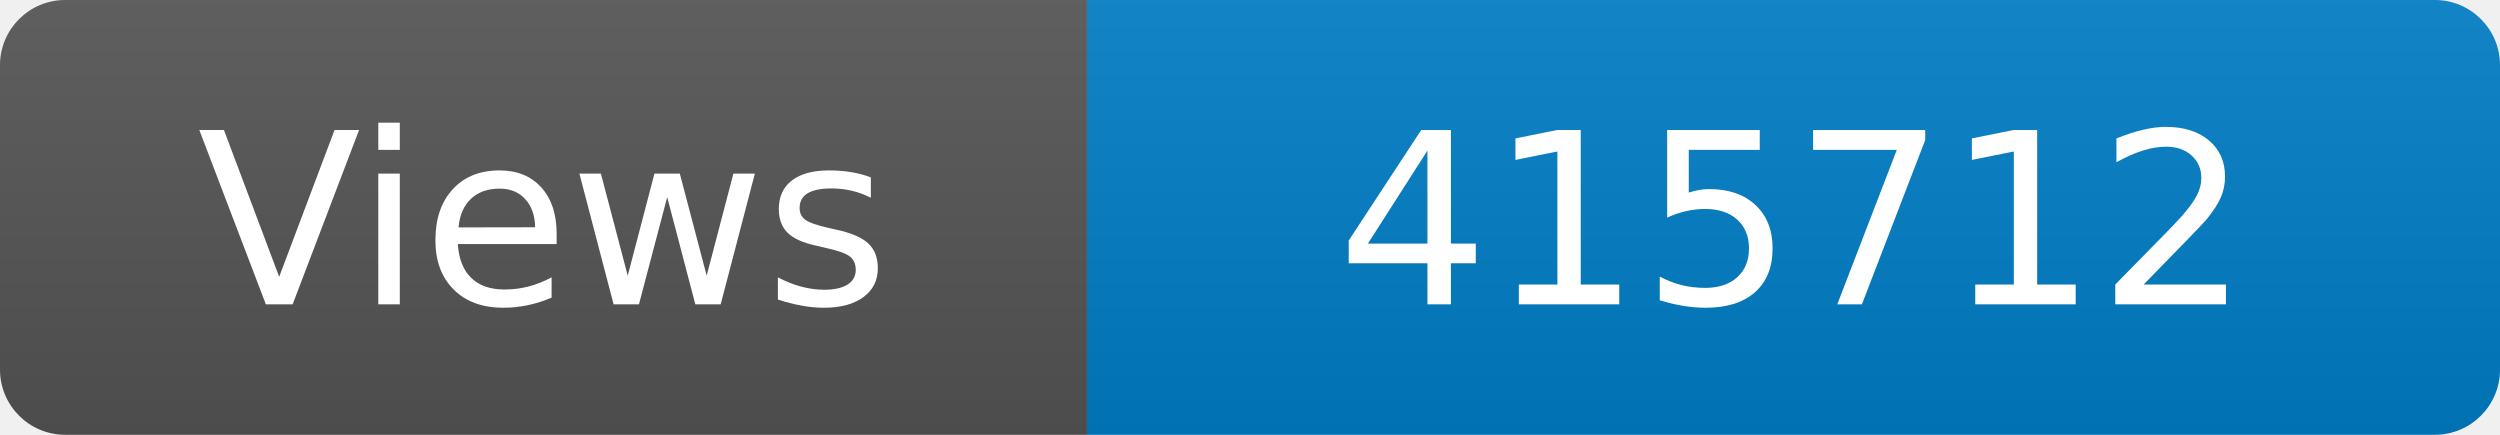
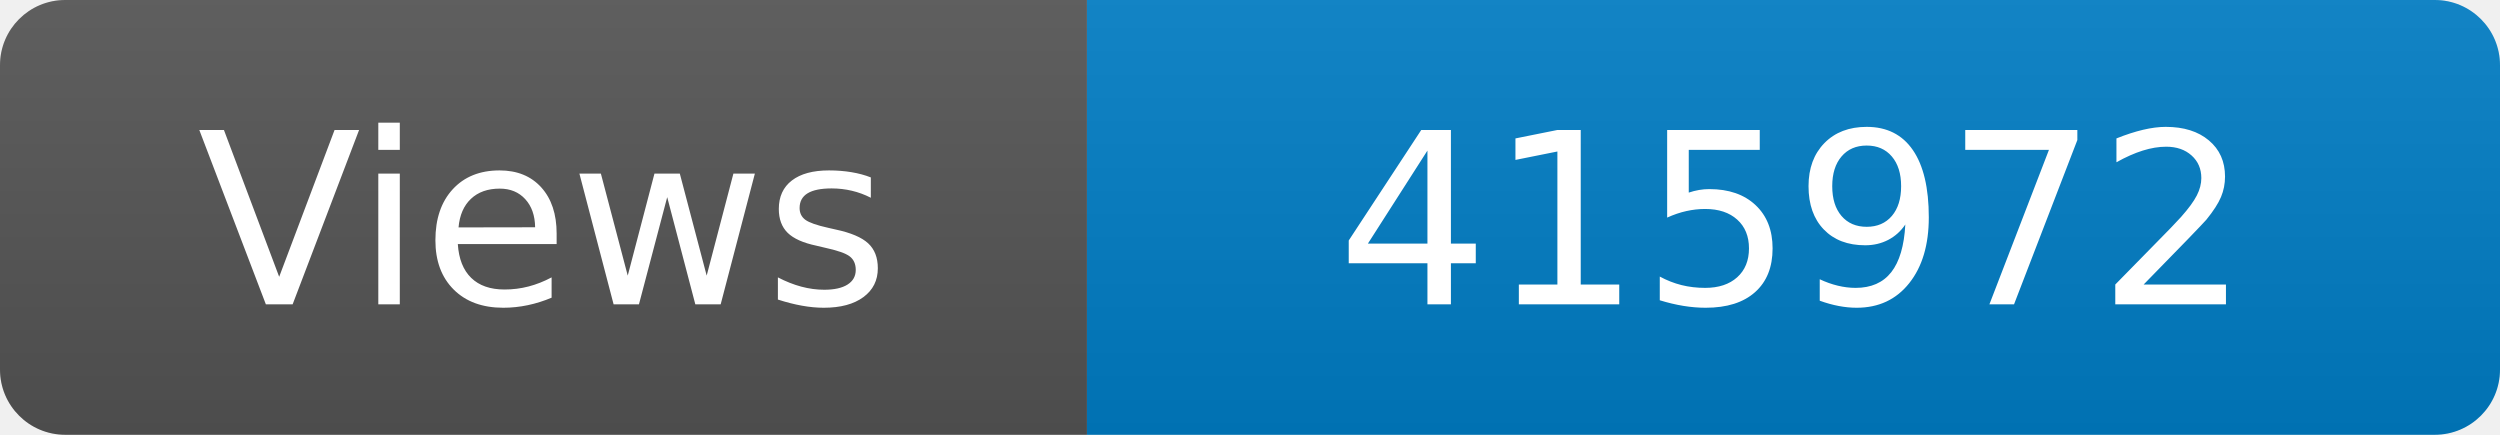
<svg xmlns="http://www.w3.org/2000/svg" width="115" height="20" role="img" aria-label="Maintained?: yes">
  <linearGradient id="s" x2="0" y2="100%">
    <stop offset="0" stop-color="#bbb" stop-opacity=".1" />
    <stop offset="1" stop-opacity=".1" />
  </linearGradient>
  <clipPath id="r">
    <rect width="115" height="20" rx="3" fill="#fff" />
  </clipPath>
  <g clip-path="url(#r)">
    <rect width="50" height="20" fill="#555" />
    <rect x="50" width="160" height="20" fill="#007ec6" />
    <rect width="115" height="20" fill="url(#s)" />
  </g>
  <g fill="#fff" text-anchor="middle" font-family="Verdana,Geneva,DejaVu Sans,sans-serif" font-size="110">
    <text x="250" y="140" transform="scale(.1)" fill="#fff">Views</text>
-     <text x="825" y="140" transform="scale(.1)" fill="#fff">415712</text>
+     <text x="825" y="140" transform="scale(.1)" fill="#fff">415972</text>
  </g>
</svg>
